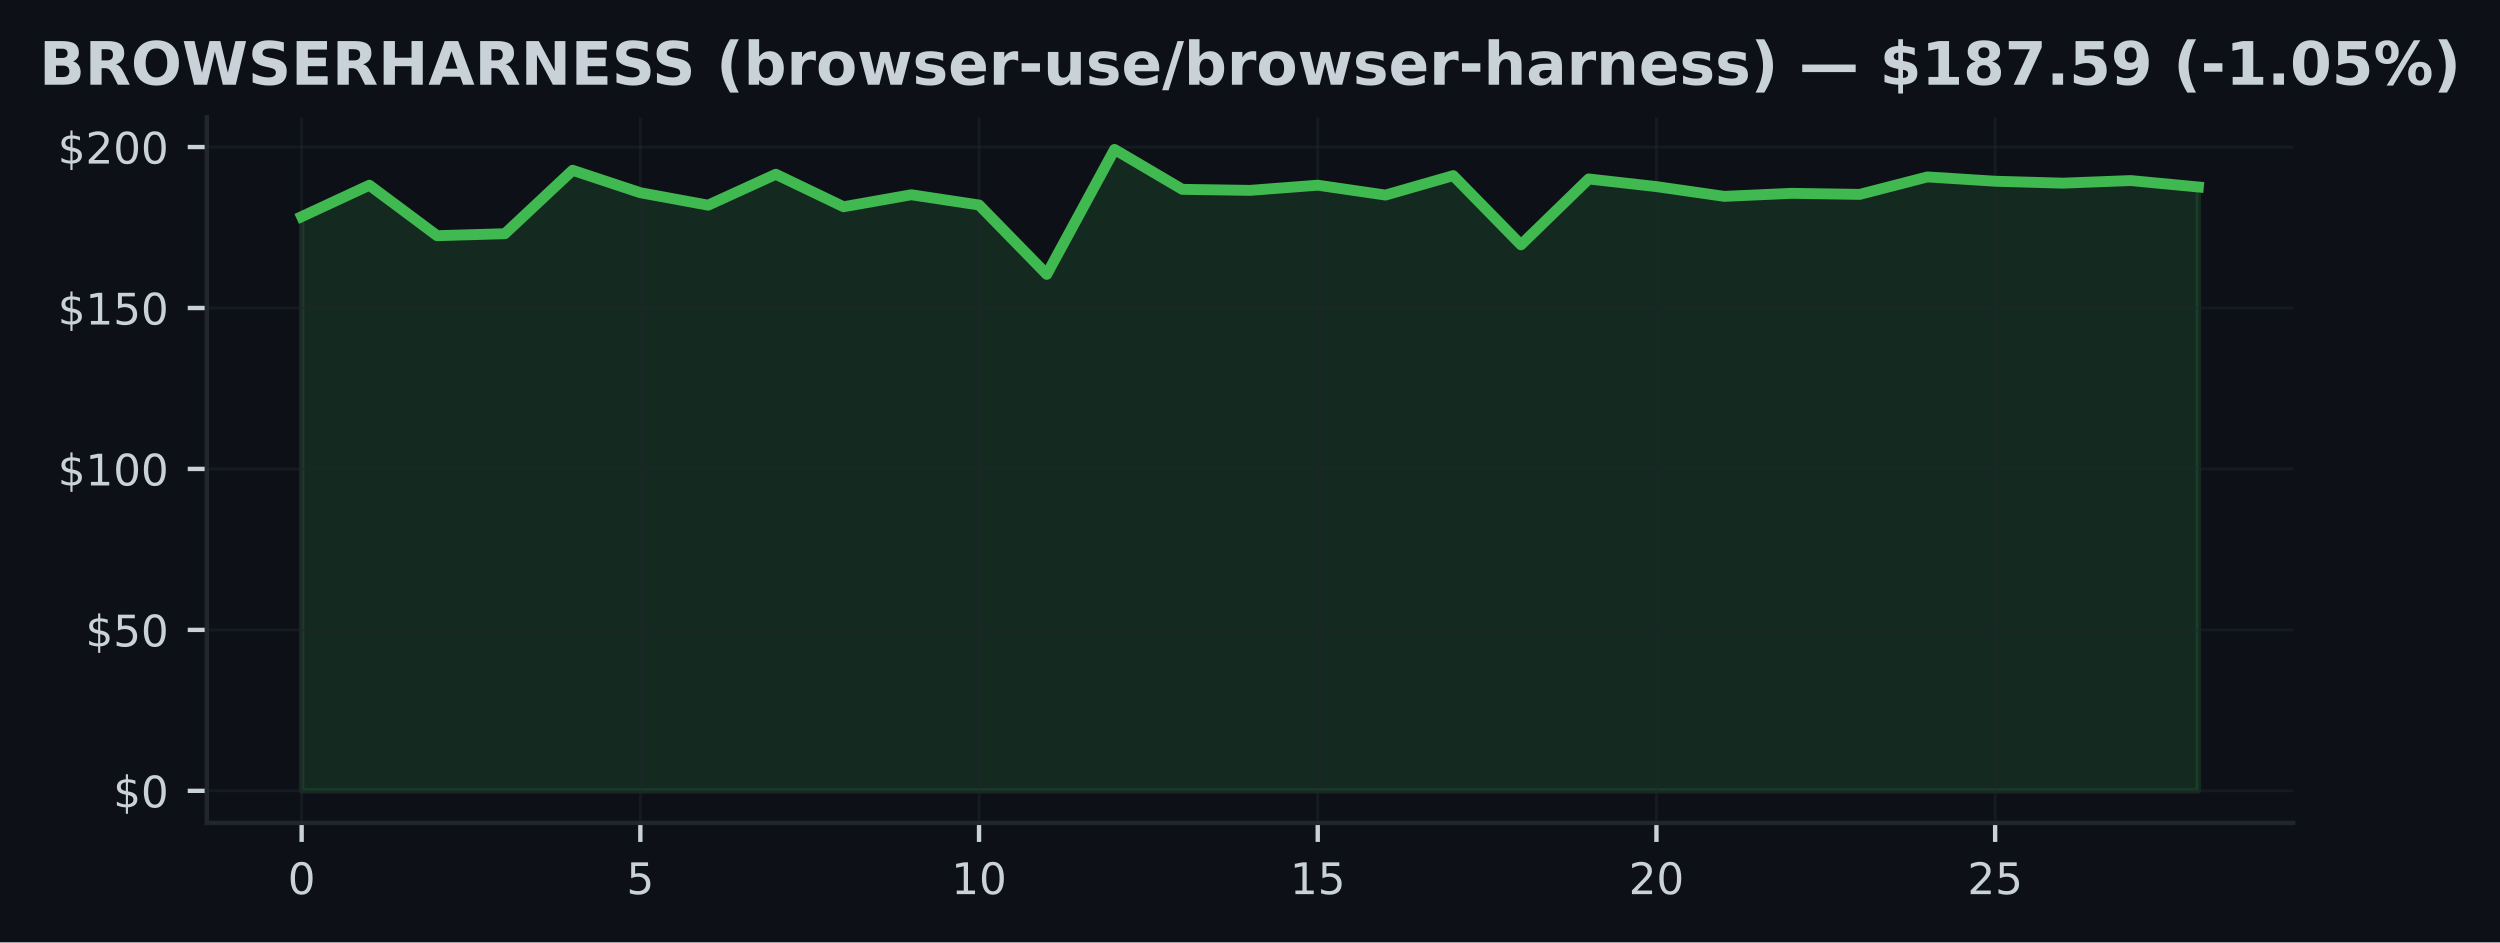
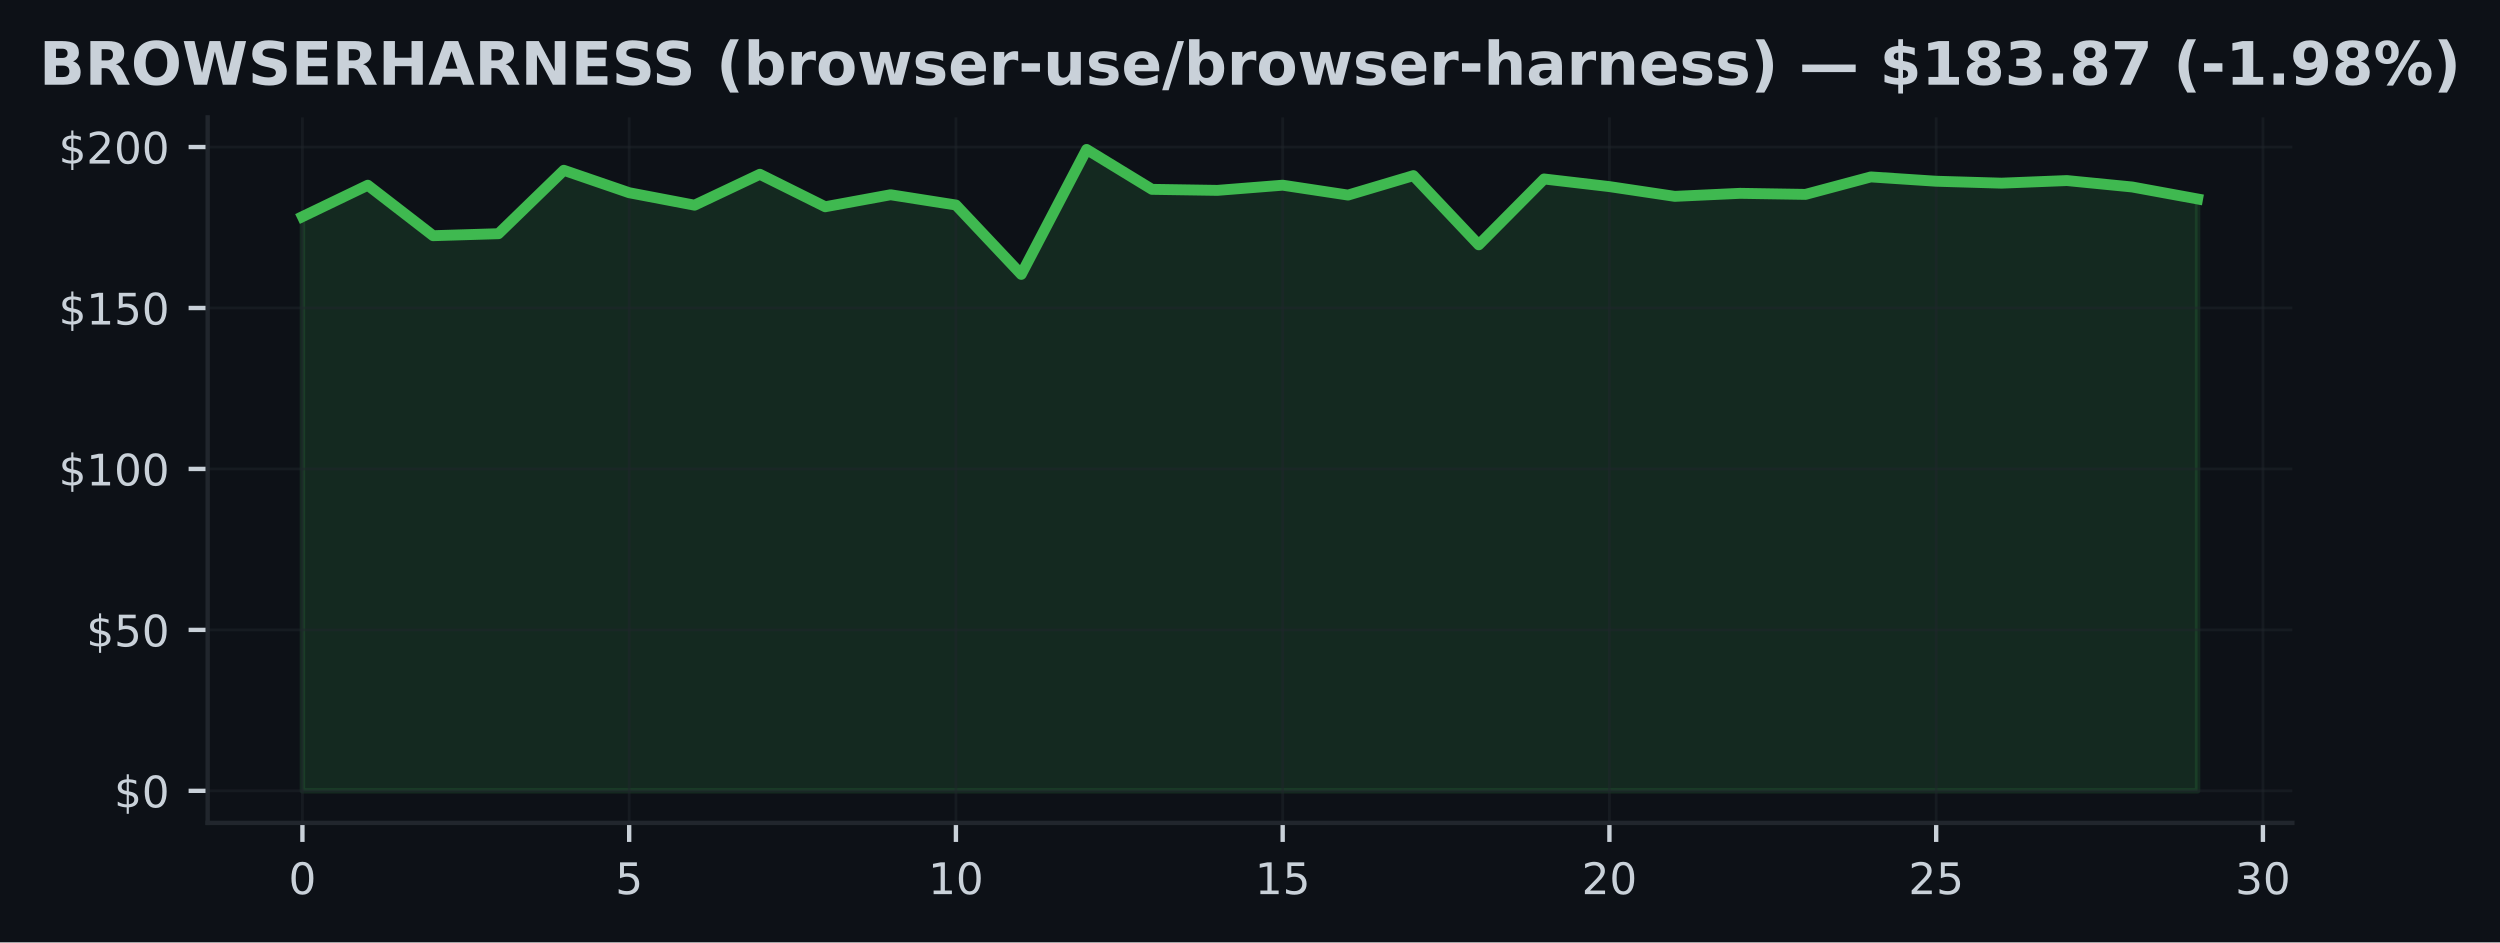
<svg xmlns="http://www.w3.org/2000/svg" xmlns:xlink="http://www.w3.org/1999/xlink" width="459.106pt" height="173.061pt" viewBox="0 0 459.106 173.061" version="1.1">
  <defs>
    <style type="text/css">*{stroke-linejoin: round; stroke-linecap: butt}</style>
  </defs>
  <g id="figure_1">
    <g id="patch_1">
      <path d="M 0 173.061  L 459.106 173.061  L 459.106 0  L 0 0  z " style="fill: #0d1117" />
    </g>
    <g id="axes_1">
      <g id="patch_2">
-         <path d="M 37.978 151.118  L 421.128 151.118  L 421.128 21.558  L 37.978 21.558  z " style="fill: #0d1117" />
+         <path d="M 38.137 151.118  L 420.969 151.118  L 420.969 21.558  L 38.137 21.558  z " style="fill: #0d1117" />
      </g>
      <g id="FillBetweenPolyCollection_1">
        <defs>
-           <path id="mfba23ec305" d="M 55.394 -27.832  L 55.394 -133.277  L 67.834 -139.046  L 80.274 -129.777  L 92.714 -130.144  L 105.154 -141.789  L 117.594 -137.669  L 130.033 -135.381  L 142.473 -141.056  L 154.913 -135.091  L 167.353 -137.296  L 179.793 -135.411  L 192.233 -122.678  L 204.673 -145.613  L 217.113 -138.289  L 229.553 -138.1  L 241.993 -139.052  L 254.433 -137.237  L 266.873 -140.808  L 279.313 -128.104  L 291.753 -140.193  L 304.193 -138.792  L 316.633 -137.001  L 329.072 -137.556  L 341.512 -137.361  L 353.952 -140.571  L 366.392 -139.779  L 378.832 -139.424  L 391.272 -139.903  L 403.712 -138.721  L 403.712 -27.832  L 403.712 -27.832  L 391.272 -27.832  L 378.832 -27.832  L 366.392 -27.832  L 353.952 -27.832  L 341.512 -27.832  L 329.072 -27.832  L 316.633 -27.832  L 304.193 -27.832  L 291.753 -27.832  L 279.313 -27.832  L 266.873 -27.832  L 254.433 -27.832  L 241.993 -27.832  L 229.553 -27.832  L 217.113 -27.832  L 204.673 -27.832  L 192.233 -27.832  L 179.793 -27.832  L 167.353 -27.832  L 154.913 -27.832  L 142.473 -27.832  L 130.033 -27.832  L 117.594 -27.832  L 105.154 -27.832  L 92.714 -27.832  L 80.274 -27.832  L 67.834 -27.832  L 55.394 -27.832  z " style="stroke: #3fb950; stroke-opacity: 0.15" />
+           <path id="m3f909a077b" d="M 55.538 -27.832  L 55.538 -133.277  L 67.539 -139.046  L 79.54 -129.777  L 91.541 -130.144  L 103.542 -141.789  L 115.543 -137.669  L 127.544 -135.381  L 139.545 -141.056  L 151.546 -135.091  L 163.547 -137.296  L 175.548 -135.411  L 187.549 -122.678  L 199.55 -145.613  L 211.551 -138.289  L 223.552 -138.1  L 235.553 -139.052  L 247.555 -137.237  L 259.556 -140.808  L 271.557 -128.104  L 283.558 -140.193  L 295.559 -138.792  L 307.56 -137.001  L 319.561 -137.556  L 331.562 -137.361  L 343.563 -140.571  L 355.564 -139.779  L 367.565 -139.424  L 379.566 -139.903  L 391.567 -138.721  L 403.568 -136.522  L 403.568 -27.832  L 403.568 -27.832  L 391.567 -27.832  L 379.566 -27.832  L 367.565 -27.832  L 355.564 -27.832  L 343.563 -27.832  L 331.562 -27.832  L 319.561 -27.832  L 307.56 -27.832  L 295.559 -27.832  L 283.558 -27.832  L 271.557 -27.832  L 259.556 -27.832  L 247.555 -27.832  L 235.553 -27.832  L 223.552 -27.832  L 211.551 -27.832  L 199.55 -27.832  L 187.549 -27.832  L 175.548 -27.832  L 163.547 -27.832  L 151.546 -27.832  L 139.545 -27.832  L 127.544 -27.832  L 115.543 -27.832  L 103.542 -27.832  L 91.541 -27.832  L 79.54 -27.832  L 67.539 -27.832  L 55.538 -27.832  z " style="stroke: #3fb950; stroke-opacity: 0.15" />
        </defs>
-         <g clip-path="url(#p522da0a9de)">
-           <use xlink:href="#mfba23ec305" x="0" y="173.061" style="fill: #3fb950; fill-opacity: 0.15; stroke: #3fb950; stroke-opacity: 0.15" />
+         <g clip-path="url(#pa20683fe01)">
+           <use xlink:href="#m3f909a077b" x="0" y="173.061" style="fill: #3fb950; fill-opacity: 0.15; stroke: #3fb950; stroke-opacity: 0.15" />
        </g>
      </g>
      <g id="matplotlib.axis_1">
        <g id="xtick_1">
          <g id="line2d_1">
-             <path d="M 55.394 151.118  L 55.394 21.558  " clip-path="url(#p522da0a9de)" style="fill: none; stroke: #21262d; stroke-opacity: 0.5; stroke-width: 0.5; stroke-linecap: square" />
+             <path d="M 55.538 151.118  L 55.538 21.558  " clip-path="url(#pa20683fe01)" style="fill: none; stroke: #21262d; stroke-opacity: 0.5; stroke-width: 0.5; stroke-linecap: square" />
          </g>
          <g id="line2d_2">
            <defs>
-               <path id="mbde882bc0b" d="M 0 0  L 0 3.5  " style="stroke: #c9d1d9; stroke-width: 0.8" />
+               <path id="m07f541c1a1" d="M 0 0  L 0 3.5  " style="stroke: #c9d1d9; stroke-width: 0.8" />
            </defs>
            <g>
-               <use xlink:href="#mbde882bc0b" x="55.394" y="151.118" style="fill: #c9d1d9; stroke: #c9d1d9; stroke-width: 0.8" />
+               <use xlink:href="#m07f541c1a1" x="55.538" y="151.118" style="fill: #c9d1d9; stroke: #c9d1d9; stroke-width: 0.8" />
            </g>
          </g>
          <g id="text_1">
-             <g style="fill: #c9d1d9" transform="translate(52.84888 164.197) scale(0.08 -0.08)">
+             <g style="fill: #c9d1d9" transform="translate(52.99302 164.197) scale(0.08 -0.08)">
              <defs>
                <path id="DejaVuSans-30" d="M 2034 4250  Q 1547 4250 1301 3770  Q 1056 3291 1056 2328  Q 1056 1369 1301 889  Q 1547 409 2034 409  Q 2525 409 2770 889  Q 3016 1369 3016 2328  Q 3016 3291 2770 3770  Q 2525 4250 2034 4250  z M 2034 4750  Q 2819 4750 3233 4129  Q 3647 3509 3647 2328  Q 3647 1150 3233 529  Q 2819 -91 2034 -91  Q 1250 -91 836 529  Q 422 1150 422 2328  Q 422 3509 836 4129  Q 1250 4750 2034 4750  z " transform="scale(0.015625)" />
              </defs>
              <use xlink:href="#DejaVuSans-30" />
            </g>
          </g>
        </g>
        <g id="xtick_2">
          <g id="line2d_3">
-             <path d="M 117.594 151.118  L 117.594 21.558  " clip-path="url(#p522da0a9de)" style="fill: none; stroke: #21262d; stroke-opacity: 0.5; stroke-width: 0.5; stroke-linecap: square" />
+             <path d="M 115.543 151.118  L 115.543 21.558  " clip-path="url(#pa20683fe01)" style="fill: none; stroke: #21262d; stroke-opacity: 0.5; stroke-width: 0.5; stroke-linecap: square" />
          </g>
          <g id="line2d_4">
            <g>
-               <use xlink:href="#mbde882bc0b" x="117.594" y="151.118" style="fill: #c9d1d9; stroke: #c9d1d9; stroke-width: 0.8" />
+               <use xlink:href="#m07f541c1a1" x="115.543" y="151.118" style="fill: #c9d1d9; stroke: #c9d1d9; stroke-width: 0.8" />
            </g>
          </g>
          <g id="text_2">
-             <g style="fill: #c9d1d9" transform="translate(115.0486 164.197) scale(0.08 -0.08)">
+             <g style="fill: #c9d1d9" transform="translate(112.9982 164.197) scale(0.08 -0.08)">
              <defs>
                <path id="DejaVuSans-35" d="M 691 4666  L 3169 4666  L 3169 4134  L 1269 4134  L 1269 2991  Q 1406 3038 1543 3061  Q 1681 3084 1819 3084  Q 2600 3084 3056 2656  Q 3513 2228 3513 1497  Q 3513 744 3044 326  Q 2575 -91 1722 -91  Q 1428 -91 1123 -41  Q 819 9 494 109  L 494 744  Q 775 591 1075 516  Q 1375 441 1709 441  Q 2250 441 2565 725  Q 2881 1009 2881 1497  Q 2881 1984 2565 2268  Q 2250 2553 1709 2553  Q 1456 2553 1204 2497  Q 953 2441 691 2322  L 691 4666  z " transform="scale(0.015625)" />
              </defs>
              <use xlink:href="#DejaVuSans-35" />
            </g>
          </g>
        </g>
        <g id="xtick_3">
          <g id="line2d_5">
-             <path d="M 179.793 151.118  L 179.793 21.558  " clip-path="url(#p522da0a9de)" style="fill: none; stroke: #21262d; stroke-opacity: 0.5; stroke-width: 0.5; stroke-linecap: square" />
+             <path d="M 175.548 151.118  L 175.548 21.558  " clip-path="url(#pa20683fe01)" style="fill: none; stroke: #21262d; stroke-opacity: 0.5; stroke-width: 0.5; stroke-linecap: square" />
          </g>
          <g id="line2d_6">
            <g>
-               <use xlink:href="#mbde882bc0b" x="179.793" y="151.118" style="fill: #c9d1d9; stroke: #c9d1d9; stroke-width: 0.8" />
+               <use xlink:href="#m07f541c1a1" x="175.548" y="151.118" style="fill: #c9d1d9; stroke: #c9d1d9; stroke-width: 0.8" />
            </g>
          </g>
          <g id="text_3">
-             <g style="fill: #c9d1d9" transform="translate(174.7032 164.197) scale(0.08 -0.08)">
+             <g style="fill: #c9d1d9" transform="translate(170.4583 164.197) scale(0.08 -0.08)">
              <defs>
                <path id="DejaVuSans-31" d="M 794 531  L 1825 531  L 1825 4091  L 703 3866  L 703 4441  L 1819 4666  L 2450 4666  L 2450 531  L 3481 531  L 3481 0  L 794 0  L 794 531  z " transform="scale(0.015625)" />
              </defs>
              <use xlink:href="#DejaVuSans-31" />
              <use xlink:href="#DejaVuSans-30" transform="translate(63.62305 0)" />
            </g>
          </g>
        </g>
        <g id="xtick_4">
          <g id="line2d_7">
-             <path d="M 241.993 151.118  L 241.993 21.558  " clip-path="url(#p522da0a9de)" style="fill: none; stroke: #21262d; stroke-opacity: 0.5; stroke-width: 0.5; stroke-linecap: square" />
+             <path d="M 235.553 151.118  L 235.553 21.558  " clip-path="url(#pa20683fe01)" style="fill: none; stroke: #21262d; stroke-opacity: 0.5; stroke-width: 0.5; stroke-linecap: square" />
          </g>
          <g id="line2d_8">
            <g>
-               <use xlink:href="#mbde882bc0b" x="241.993" y="151.118" style="fill: #c9d1d9; stroke: #c9d1d9; stroke-width: 0.8" />
+               <use xlink:href="#m07f541c1a1" x="235.553" y="151.118" style="fill: #c9d1d9; stroke: #c9d1d9; stroke-width: 0.8" />
            </g>
          </g>
          <g id="text_4">
-             <g style="fill: #c9d1d9" transform="translate(236.9029 164.197) scale(0.08 -0.08)">
+             <g style="fill: #c9d1d9" transform="translate(230.4635 164.197) scale(0.08 -0.08)">
              <use xlink:href="#DejaVuSans-31" />
              <use xlink:href="#DejaVuSans-35" transform="translate(63.62305 0)" />
            </g>
          </g>
        </g>
        <g id="xtick_5">
          <g id="line2d_9">
-             <path d="M 304.193 151.118  L 304.193 21.558  " clip-path="url(#p522da0a9de)" style="fill: none; stroke: #21262d; stroke-opacity: 0.5; stroke-width: 0.5; stroke-linecap: square" />
+             <path d="M 295.559 151.118  L 295.559 21.558  " clip-path="url(#pa20683fe01)" style="fill: none; stroke: #21262d; stroke-opacity: 0.5; stroke-width: 0.5; stroke-linecap: square" />
          </g>
          <g id="line2d_10">
            <g>
-               <use xlink:href="#mbde882bc0b" x="304.193" y="151.118" style="fill: #c9d1d9; stroke: #c9d1d9; stroke-width: 0.8" />
+               <use xlink:href="#m07f541c1a1" x="295.559" y="151.118" style="fill: #c9d1d9; stroke: #c9d1d9; stroke-width: 0.8" />
            </g>
          </g>
          <g id="text_5">
-             <g style="fill: #c9d1d9" transform="translate(299.1026 164.197) scale(0.08 -0.08)">
+             <g style="fill: #c9d1d9" transform="translate(290.4686 164.197) scale(0.08 -0.08)">
              <defs>
                <path id="DejaVuSans-32" d="M 1228 531  L 3431 531  L 3431 0  L 469 0  L 469 531  Q 828 903 1448 1529  Q 2069 2156 2228 2338  Q 2531 2678 2651 2914  Q 2772 3150 2772 3378  Q 2772 3750 2511 3984  Q 2250 4219 1831 4219  Q 1534 4219 1204 4116  Q 875 4013 500 3803  L 500 4441  Q 881 4594 1212 4672  Q 1544 4750 1819 4750  Q 2544 4750 2975 4387  Q 3406 4025 3406 3419  Q 3406 3131 3298 2873  Q 3191 2616 2906 2266  Q 2828 2175 2409 1742  Q 1991 1309 1228 531  z " transform="scale(0.015625)" />
              </defs>
              <use xlink:href="#DejaVuSans-32" />
              <use xlink:href="#DejaVuSans-30" transform="translate(63.62305 0)" />
            </g>
          </g>
        </g>
        <g id="xtick_6">
          <g id="line2d_11">
-             <path d="M 366.392 151.118  L 366.392 21.558  " clip-path="url(#p522da0a9de)" style="fill: none; stroke: #21262d; stroke-opacity: 0.5; stroke-width: 0.5; stroke-linecap: square" />
+             <path d="M 355.564 151.118  L 355.564 21.558  " clip-path="url(#pa20683fe01)" style="fill: none; stroke: #21262d; stroke-opacity: 0.5; stroke-width: 0.5; stroke-linecap: square" />
          </g>
          <g id="line2d_12">
            <g>
-               <use xlink:href="#mbde882bc0b" x="366.392" y="151.118" style="fill: #c9d1d9; stroke: #c9d1d9; stroke-width: 0.8" />
+               <use xlink:href="#m07f541c1a1" x="355.564" y="151.118" style="fill: #c9d1d9; stroke: #c9d1d9; stroke-width: 0.8" />
            </g>
          </g>
          <g id="text_6">
-             <g style="fill: #c9d1d9" transform="translate(361.3023 164.197) scale(0.08 -0.08)">
+             <g style="fill: #c9d1d9" transform="translate(350.4738 164.197) scale(0.08 -0.08)">
              <use xlink:href="#DejaVuSans-32" />
              <use xlink:href="#DejaVuSans-35" transform="translate(63.62305 0)" />
            </g>
          </g>
        </g>
+         <g id="xtick_7">
+           <g id="line2d_13">
+             <path d="M 415.569 151.118  L 415.569 21.558  " clip-path="url(#pa20683fe01)" style="fill: none; stroke: #21262d; stroke-opacity: 0.5; stroke-width: 0.5; stroke-linecap: square" />
+           </g>
+           <g id="line2d_14">
+             <g>
+               <use xlink:href="#m07f541c1a1" x="415.569" y="151.118" style="fill: #c9d1d9; stroke: #c9d1d9; stroke-width: 0.8" />
+             </g>
+           </g>
+           <g id="text_7">
+             <g style="fill: #c9d1d9" transform="translate(410.4789 164.197) scale(0.08 -0.08)">
+               <defs>
+                 <path id="DejaVuSans-33" d="M 2597 2516  Q 3050 2419 3304 2112  Q 3559 1806 3559 1356  Q 3559 666 3084 287  Q 2609 -91 1734 -91  Q 1441 -91 1130 -33  Q 819 25 488 141  L 488 750  Q 750 597 1062 519  Q 1375 441 1716 441  Q 2309 441 2620 675  Q 2931 909 2931 1356  Q 2931 1769 2642 2001  Q 2353 2234 1838 2234  L 1294 2234  L 1294 2753  L 1863 2753  Q 2328 2753 2575 2939  Q 2822 3125 2822 3475  Q 2822 3834 2567 4026  Q 2313 4219 1838 4219  Q 1578 4219 1281 4162  Q 984 4106 628 3988  L 628 4550  Q 988 4650 1302 4700  Q 1616 4750 1894 4750  Q 2613 4750 3031 4423  Q 3450 4097 3450 3541  Q 3450 3153 3228 2886  Q 3006 2619 2597 2516  z " transform="scale(0.015625)" />
+               </defs>
+               <use xlink:href="#DejaVuSans-33" />
+               <use xlink:href="#DejaVuSans-30" transform="translate(63.62305 0)" />
+             </g>
+           </g>
+         </g>
      </g>
      <g id="matplotlib.axis_2">
        <g id="ytick_1">
-           <g id="line2d_13">
-             <path d="M 37.978 145.229  L 421.128 145.229  " clip-path="url(#p522da0a9de)" style="fill: none; stroke: #21262d; stroke-opacity: 0.5; stroke-width: 0.5; stroke-linecap: square" />
-           </g>
-           <g id="line2d_14">
+           <g id="line2d_15">
+             <path d="M 38.137 145.229  L 420.969 145.229  " clip-path="url(#pa20683fe01)" style="fill: none; stroke: #21262d; stroke-opacity: 0.5; stroke-width: 0.5; stroke-linecap: square" />
+           </g>
+           <g id="line2d_16">
            <defs>
-               <path id="mcef9d74d6a" d="M 0 0  L -3.5 0  " style="stroke: #c9d1d9; stroke-width: 0.8" />
+               <path id="mff2f59b95f" d="M 0 0  L -3.5 0  " style="stroke: #c9d1d9; stroke-width: 0.8" />
            </defs>
            <g>
-               <use xlink:href="#mcef9d74d6a" x="37.978" y="145.229" style="fill: #c9d1d9; stroke: #c9d1d9; stroke-width: 0.8" />
-             </g>
-           </g>
-           <g id="text_7">
-             <g style="fill: #c9d1d9" transform="translate(20.79797 148.2686) scale(0.08 -0.08)">
+               <use xlink:href="#mff2f59b95f" x="38.137" y="145.229" style="fill: #c9d1d9; stroke: #c9d1d9; stroke-width: 0.8" />
+             </g>
+           </g>
+           <g id="text_8">
+             <g style="fill: #c9d1d9" transform="translate(20.95653 148.2686) scale(0.08 -0.08)">
              <defs>
                <path id="DejaVuSans-24" d="M 2163 -941  L 1850 -941  L 1847 0  Q 1519 6 1191 76  Q 863 147 531 288  L 531 850  Q 850 650 1176 548  Q 1503 447 1850 444  L 1850 1869  Q 1159 1981 845 2250  Q 531 2519 531 2988  Q 531 3497 872 3790  Q 1213 4084 1850 4128  L 1850 4863  L 2163 4863  L 2163 4138  Q 2453 4125 2725 4076  Q 2997 4028 3256 3944  L 3256 3397  Q 2997 3528 2723 3600  Q 2450 3672 2163 3684  L 2163 2350  Q 2872 2241 3206 1959  Q 3541 1678 3541 1191  Q 3541 663 3186 358  Q 2831 53 2163 6  L 2163 -941  z M 1850 2406  L 1850 3688  Q 1488 3647 1297 3481  Q 1106 3316 1106 3041  Q 1106 2772 1282 2622  Q 1459 2472 1850 2406  z M 2163 1806  L 2163 453  Q 2559 506 2761 678  Q 2963 850 2963 1131  Q 2963 1406 2770 1568  Q 2578 1731 2163 1806  z " transform="scale(0.015625)" />
              </defs>
              <use xlink:href="#DejaVuSans-24" />
              <use xlink:href="#DejaVuSans-30" transform="translate(63.62305 0)" />
            </g>
          </g>
        </g>
        <g id="ytick_2">
-           <g id="line2d_15">
-             <path d="M 37.978 115.673  L 421.128 115.673  " clip-path="url(#p522da0a9de)" style="fill: none; stroke: #21262d; stroke-opacity: 0.5; stroke-width: 0.5; stroke-linecap: square" />
-           </g>
-           <g id="line2d_16">
-             <g>
-               <use xlink:href="#mcef9d74d6a" x="37.978" y="115.673" style="fill: #c9d1d9; stroke: #c9d1d9; stroke-width: 0.8" />
-             </g>
-           </g>
-           <g id="text_8">
-             <g style="fill: #c9d1d9" transform="translate(15.70797 118.7123) scale(0.08 -0.08)">
+           <g id="line2d_17">
+             <path d="M 38.137 115.673  L 420.969 115.673  " clip-path="url(#pa20683fe01)" style="fill: none; stroke: #21262d; stroke-opacity: 0.5; stroke-width: 0.5; stroke-linecap: square" />
+           </g>
+           <g id="line2d_18">
+             <g>
+               <use xlink:href="#mff2f59b95f" x="38.137" y="115.673" style="fill: #c9d1d9; stroke: #c9d1d9; stroke-width: 0.8" />
+             </g>
+           </g>
+           <g id="text_9">
+             <g style="fill: #c9d1d9" transform="translate(15.86653 118.7123) scale(0.08 -0.08)">
              <use xlink:href="#DejaVuSans-24" />
              <use xlink:href="#DejaVuSans-35" transform="translate(63.62305 0)" />
              <use xlink:href="#DejaVuSans-30" transform="translate(127.2461 0)" />
            </g>
          </g>
        </g>
        <g id="ytick_3">
-           <g id="line2d_17">
-             <path d="M 37.978 86.117  L 421.128 86.117  " clip-path="url(#p522da0a9de)" style="fill: none; stroke: #21262d; stroke-opacity: 0.5; stroke-width: 0.5; stroke-linecap: square" />
-           </g>
-           <g id="line2d_18">
-             <g>
-               <use xlink:href="#mcef9d74d6a" x="37.978" y="86.117" style="fill: #c9d1d9; stroke: #c9d1d9; stroke-width: 0.8" />
-             </g>
-           </g>
-           <g id="text_9">
-             <g style="fill: #c9d1d9" transform="translate(10.61797 89.15598) scale(0.08 -0.08)">
+           <g id="line2d_19">
+             <path d="M 38.137 86.117  L 420.969 86.117  " clip-path="url(#pa20683fe01)" style="fill: none; stroke: #21262d; stroke-opacity: 0.5; stroke-width: 0.5; stroke-linecap: square" />
+           </g>
+           <g id="line2d_20">
+             <g>
+               <use xlink:href="#mff2f59b95f" x="38.137" y="86.117" style="fill: #c9d1d9; stroke: #c9d1d9; stroke-width: 0.8" />
+             </g>
+           </g>
+           <g id="text_10">
+             <g style="fill: #c9d1d9" transform="translate(10.77653 89.15598) scale(0.08 -0.08)">
              <use xlink:href="#DejaVuSans-24" />
              <use xlink:href="#DejaVuSans-31" transform="translate(63.62305 0)" />
              <use xlink:href="#DejaVuSans-30" transform="translate(127.2461 0)" />
              <use xlink:href="#DejaVuSans-30" transform="translate(190.8691 0)" />
            </g>
          </g>
        </g>
        <g id="ytick_4">
-           <g id="line2d_19">
-             <path d="M 37.978 56.56  L 421.128 56.56  " clip-path="url(#p522da0a9de)" style="fill: none; stroke: #21262d; stroke-opacity: 0.5; stroke-width: 0.5; stroke-linecap: square" />
-           </g>
-           <g id="line2d_20">
-             <g>
-               <use xlink:href="#mcef9d74d6a" x="37.978" y="56.56" style="fill: #c9d1d9; stroke: #c9d1d9; stroke-width: 0.8" />
-             </g>
-           </g>
-           <g id="text_10">
-             <g style="fill: #c9d1d9" transform="translate(10.61797 59.59969) scale(0.08 -0.08)">
+           <g id="line2d_21">
+             <path d="M 38.137 56.56  L 420.969 56.56  " clip-path="url(#pa20683fe01)" style="fill: none; stroke: #21262d; stroke-opacity: 0.5; stroke-width: 0.5; stroke-linecap: square" />
+           </g>
+           <g id="line2d_22">
+             <g>
+               <use xlink:href="#mff2f59b95f" x="38.137" y="56.56" style="fill: #c9d1d9; stroke: #c9d1d9; stroke-width: 0.8" />
+             </g>
+           </g>
+           <g id="text_11">
+             <g style="fill: #c9d1d9" transform="translate(10.77653 59.59969) scale(0.08 -0.08)">
              <use xlink:href="#DejaVuSans-24" />
              <use xlink:href="#DejaVuSans-31" transform="translate(63.62305 0)" />
              <use xlink:href="#DejaVuSans-35" transform="translate(127.2461 0)" />
              <use xlink:href="#DejaVuSans-30" transform="translate(190.8691 0)" />
            </g>
          </g>
        </g>
        <g id="ytick_5">
-           <g id="line2d_21">
-             <path d="M 37.978 27.004  L 421.128 27.004  " clip-path="url(#p522da0a9de)" style="fill: none; stroke: #21262d; stroke-opacity: 0.5; stroke-width: 0.5; stroke-linecap: square" />
-           </g>
-           <g id="line2d_22">
-             <g>
-               <use xlink:href="#mcef9d74d6a" x="37.978" y="27.004" style="fill: #c9d1d9; stroke: #c9d1d9; stroke-width: 0.8" />
-             </g>
-           </g>
-           <g id="text_11">
-             <g style="fill: #c9d1d9" transform="translate(10.61797 30.0434) scale(0.08 -0.08)">
+           <g id="line2d_23">
+             <path d="M 38.137 27.004  L 420.969 27.004  " clip-path="url(#pa20683fe01)" style="fill: none; stroke: #21262d; stroke-opacity: 0.5; stroke-width: 0.5; stroke-linecap: square" />
+           </g>
+           <g id="line2d_24">
+             <g>
+               <use xlink:href="#mff2f59b95f" x="38.137" y="27.004" style="fill: #c9d1d9; stroke: #c9d1d9; stroke-width: 0.8" />
+             </g>
+           </g>
+           <g id="text_12">
+             <g style="fill: #c9d1d9" transform="translate(10.77653 30.0434) scale(0.08 -0.08)">
              <use xlink:href="#DejaVuSans-24" />
              <use xlink:href="#DejaVuSans-32" transform="translate(63.62305 0)" />
              <use xlink:href="#DejaVuSans-30" transform="translate(127.2461 0)" />
              <use xlink:href="#DejaVuSans-30" transform="translate(190.8691 0)" />
            </g>
          </g>
        </g>
      </g>
-       <g id="line2d_23">
-         <path d="M 55.394 39.784  L 67.834 34.015  L 80.274 43.284  L 92.714 42.917  L 105.154 31.272  L 117.594 35.392  L 130.033 37.68  L 142.473 32.005  L 154.913 37.969  L 167.353 35.765  L 179.793 37.65  L 192.233 50.383  L 204.673 27.447  L 217.113 34.771  L 229.553 34.961  L 241.993 34.009  L 254.433 35.824  L 266.873 32.253  L 279.313 44.957  L 291.753 32.868  L 304.193 34.269  L 316.633 36.06  L 329.072 35.504  L 341.512 35.699  L 353.952 32.49  L 366.392 33.282  L 378.832 33.636  L 391.272 33.158  L 403.712 34.34  " clip-path="url(#p522da0a9de)" style="fill: none; stroke: #3fb950; stroke-width: 2; stroke-linecap: square" />
+       <g id="line2d_25">
+         <path d="M 55.538 39.784  L 67.539 34.015  L 79.54 43.284  L 91.541 42.917  L 103.542 31.272  L 115.543 35.392  L 127.544 37.68  L 139.545 32.005  L 151.546 37.969  L 163.547 35.765  L 175.548 37.65  L 187.549 50.383  L 199.55 27.447  L 211.551 34.771  L 223.552 34.961  L 235.553 34.009  L 247.555 35.824  L 259.556 32.253  L 271.557 44.957  L 283.558 32.868  L 295.559 34.269  L 307.56 36.06  L 319.561 35.504  L 331.562 35.699  L 343.563 32.49  L 355.564 33.282  L 367.565 33.636  L 379.566 33.158  L 391.567 34.34  L 403.568 36.539  " clip-path="url(#pa20683fe01)" style="fill: none; stroke: #3fb950; stroke-width: 2; stroke-linecap: square" />
      </g>
      <g id="patch_3">
-         <path d="M 37.978 151.118  L 37.978 21.558  " style="fill: none; stroke: #21262d; stroke-width: 0.8; stroke-linejoin: miter; stroke-linecap: square" />
+         <path d="M 38.137 151.118  L 38.137 21.558  " style="fill: none; stroke: #21262d; stroke-width: 0.8; stroke-linejoin: miter; stroke-linecap: square" />
      </g>
      <g id="patch_4">
-         <path d="M 37.978 151.118  L 421.128 151.118  " style="fill: none; stroke: #21262d; stroke-width: 0.8; stroke-linejoin: miter; stroke-linecap: square" />
-       </g>
-       <g id="text_12">
+         <path d="M 38.137 151.118  L 420.969 151.118  " style="fill: none; stroke: #21262d; stroke-width: 0.8; stroke-linejoin: miter; stroke-linecap: square" />
+       </g>
+       <g id="text_13">
        <g style="fill: #c9d1d9" transform="translate(7.2 15.55828) scale(0.11 -0.11)">
          <defs>
            <path id="DejaVuSans-Bold-42" d="M 2456 2859  Q 2741 2859 2887 2984  Q 3034 3109 3034 3353  Q 3034 3594 2887 3720  Q 2741 3847 2456 3847  L 1791 3847  L 1791 2859  L 2456 2859  z M 2497 819  Q 2859 819 3042 972  Q 3225 1125 3225 1434  Q 3225 1738 3044 1889  Q 2863 2041 2497 2041  L 1791 2041  L 1791 819  L 2497 819  z M 3616 2497  Q 4003 2384 4215 2081  Q 4428 1778 4428 1338  Q 4428 663 3972 331  Q 3516 0 2584 0  L 588 0  L 588 4666  L 2394 4666  Q 3366 4666 3802 4372  Q 4238 4078 4238 3431  Q 4238 3091 4078 2852  Q 3919 2613 3616 2497  z " transform="scale(0.015625)" />
            <path id="DejaVuSans-Bold-52" d="M 2297 2597  Q 2675 2597 2839 2737  Q 3003 2878 3003 3200  Q 3003 3519 2839 3656  Q 2675 3794 2297 3794  L 1791 3794  L 1791 2597  L 2297 2597  z M 1791 1766  L 1791 0  L 588 0  L 588 4666  L 2425 4666  Q 3347 4666 3776 4356  Q 4206 4047 4206 3378  Q 4206 2916 3982 2619  Q 3759 2322 3309 2181  Q 3556 2125 3751 1926  Q 3947 1728 4147 1325  L 4800 0  L 3519 0  L 2950 1159  Q 2778 1509 2601 1637  Q 2425 1766 2131 1766  L 1791 1766  z " transform="scale(0.015625)" />
            <path id="DejaVuSans-Bold-4f" d="M 2719 3878  Q 2169 3878 1866 3472  Q 1563 3066 1563 2328  Q 1563 1594 1866 1187  Q 2169 781 2719 781  Q 3272 781 3575 1187  Q 3878 1594 3878 2328  Q 3878 3066 3575 3472  Q 3272 3878 2719 3878  z M 2719 4750  Q 3844 4750 4481 4106  Q 5119 3463 5119 2328  Q 5119 1197 4481 553  Q 3844 -91 2719 -91  Q 1597 -91 958 553  Q 319 1197 319 2328  Q 319 3463 958 4106  Q 1597 4750 2719 4750  z " transform="scale(0.015625)" />
            <path id="DejaVuSans-Bold-57" d="M 191 4666  L 1344 4666  L 2150 1275  L 2950 4666  L 4109 4666  L 4909 1275  L 5716 4666  L 6859 4666  L 5759 0  L 4372 0  L 3525 3547  L 2688 0  L 1300 0  L 191 4666  z " transform="scale(0.015625)" />
            <path id="DejaVuSans-Bold-53" d="M 3834 4519  L 3834 3531  Q 3450 3703 3084 3790  Q 2719 3878 2394 3878  Q 1963 3878 1756 3759  Q 1550 3641 1550 3391  Q 1550 3203 1689 3098  Q 1828 2994 2194 2919  L 2706 2816  Q 3484 2659 3812 2340  Q 4141 2022 4141 1434  Q 4141 663 3683 286  Q 3225 -91 2284 -91  Q 1841 -91 1394 -6  Q 947 78 500 244  L 500 1259  Q 947 1022 1364 901  Q 1781 781 2169 781  Q 2563 781 2772 912  Q 2981 1044 2981 1288  Q 2981 1506 2839 1625  Q 2697 1744 2272 1838  L 1806 1941  Q 1106 2091 782 2419  Q 459 2747 459 3303  Q 459 4000 909 4375  Q 1359 4750 2203 4750  Q 2588 4750 2994 4692  Q 3400 4634 3834 4519  z " transform="scale(0.015625)" />
            <path id="DejaVuSans-Bold-45" d="M 588 4666  L 3834 4666  L 3834 3756  L 1791 3756  L 1791 2888  L 3713 2888  L 3713 1978  L 1791 1978  L 1791 909  L 3903 909  L 3903 0  L 588 0  L 588 4666  z " transform="scale(0.015625)" />
            <path id="DejaVuSans-Bold-48" d="M 588 4666  L 1791 4666  L 1791 2888  L 3566 2888  L 3566 4666  L 4769 4666  L 4769 0  L 3566 0  L 3566 1978  L 1791 1978  L 1791 0  L 588 0  L 588 4666  z " transform="scale(0.015625)" />
            <path id="DejaVuSans-Bold-41" d="M 3419 850  L 1538 850  L 1241 0  L 31 0  L 1759 4666  L 3194 4666  L 4922 0  L 3713 0  L 3419 850  z M 1838 1716  L 3116 1716  L 2478 3572  L 1838 1716  z " transform="scale(0.015625)" />
            <path id="DejaVuSans-Bold-4e" d="M 588 4666  L 1931 4666  L 3628 1466  L 3628 4666  L 4769 4666  L 4769 0  L 3425 0  L 1728 3200  L 1728 0  L 588 0  L 588 4666  z " transform="scale(0.015625)" />
            <path id="DejaVuSans-Bold-20" transform="scale(0.015625)" />
            <path id="DejaVuSans-Bold-28" d="M 2413 -844  L 1484 -844  Q 1006 -72 778 623  Q 550 1319 550 2003  Q 550 2688 779 3389  Q 1009 4091 1484 4856  L 2413 4856  Q 2013 4116 1813 3408  Q 1613 2700 1613 2009  Q 1613 1319 1811 609  Q 2009 -100 2413 -844  z " transform="scale(0.015625)" />
            <path id="DejaVuSans-Bold-62" d="M 2400 722  Q 2759 722 2948 984  Q 3138 1247 3138 1747  Q 3138 2247 2948 2509  Q 2759 2772 2400 2772  Q 2041 2772 1848 2508  Q 1656 2244 1656 1747  Q 1656 1250 1848 986  Q 2041 722 2400 722  z M 1656 2988  Q 1888 3294 2169 3439  Q 2450 3584 2816 3584  Q 3463 3584 3878 3070  Q 4294 2556 4294 1747  Q 4294 938 3878 423  Q 3463 -91 2816 -91  Q 2450 -91 2169 54  Q 1888 200 1656 506  L 1656 0  L 538 0  L 538 4863  L 1656 4863  L 1656 2988  z " transform="scale(0.015625)" />
            <path id="DejaVuSans-Bold-72" d="M 3138 2547  Q 2991 2616 2845 2648  Q 2700 2681 2553 2681  Q 2122 2681 1889 2404  Q 1656 2128 1656 1613  L 1656 0  L 538 0  L 538 3500  L 1656 3500  L 1656 2925  Q 1872 3269 2151 3426  Q 2431 3584 2822 3584  Q 2878 3584 2943 3579  Q 3009 3575 3134 3559  L 3138 2547  z " transform="scale(0.015625)" />
            <path id="DejaVuSans-Bold-6f" d="M 2203 2784  Q 1831 2784 1636 2517  Q 1441 2250 1441 1747  Q 1441 1244 1636 976  Q 1831 709 2203 709  Q 2569 709 2762 976  Q 2956 1244 2956 1747  Q 2956 2250 2762 2517  Q 2569 2784 2203 2784  z M 2203 3584  Q 3106 3584 3614 3096  Q 4122 2609 4122 1747  Q 4122 884 3614 396  Q 3106 -91 2203 -91  Q 1297 -91 786 396  Q 275 884 275 1747  Q 275 2609 786 3096  Q 1297 3584 2203 3584  z " transform="scale(0.015625)" />
            <path id="DejaVuSans-Bold-77" d="M 225 3500  L 1313 3500  L 1900 1088  L 2491 3500  L 3425 3500  L 4013 1113  L 4603 3500  L 5691 3500  L 4769 0  L 3547 0  L 2956 2406  L 2369 0  L 1147 0  L 225 3500  z " transform="scale(0.015625)" />
            <path id="DejaVuSans-Bold-73" d="M 3272 3391  L 3272 2541  Q 2913 2691 2578 2766  Q 2244 2841 1947 2841  Q 1628 2841 1473 2761  Q 1319 2681 1319 2516  Q 1319 2381 1436 2309  Q 1553 2238 1856 2203  L 2053 2175  Q 2913 2066 3209 1816  Q 3506 1566 3506 1031  Q 3506 472 3093 190  Q 2681 -91 1863 -91  Q 1516 -91 1145 -36  Q 775 19 384 128  L 384 978  Q 719 816 1070 734  Q 1422 653 1784 653  Q 2113 653 2278 743  Q 2444 834 2444 1013  Q 2444 1163 2330 1236  Q 2216 1309 1875 1350  L 1678 1375  Q 931 1469 631 1722  Q 331 1975 331 2491  Q 331 3047 712 3315  Q 1094 3584 1881 3584  Q 2191 3584 2531 3537  Q 2872 3491 3272 3391  z " transform="scale(0.015625)" />
            <path id="DejaVuSans-Bold-65" d="M 4031 1759  L 4031 1441  L 1416 1441  Q 1456 1047 1700 850  Q 1944 653 2381 653  Q 2734 653 3104 758  Q 3475 863 3866 1075  L 3866 213  Q 3469 63 3072 -14  Q 2675 -91 2278 -91  Q 1328 -91 801 392  Q 275 875 275 1747  Q 275 2603 792 3093  Q 1309 3584 2216 3584  Q 3041 3584 3536 3087  Q 4031 2591 4031 1759  z M 2881 2131  Q 2881 2450 2695 2645  Q 2509 2841 2209 2841  Q 1884 2841 1681 2658  Q 1478 2475 1428 2131  L 2881 2131  z " transform="scale(0.015625)" />
            <path id="DejaVuSans-Bold-2d" d="M 347 2297  L 2309 2297  L 2309 1388  L 347 1388  L 347 2297  z " transform="scale(0.015625)" />
            <path id="DejaVuSans-Bold-75" d="M 500 1363  L 500 3500  L 1625 3500  L 1625 3150  Q 1625 2866 1622 2436  Q 1619 2006 1619 1863  Q 1619 1441 1641 1255  Q 1663 1069 1716 984  Q 1784 875 1895 815  Q 2006 756 2150 756  Q 2500 756 2700 1025  Q 2900 1294 2900 1772  L 2900 3500  L 4019 3500  L 4019 0  L 2900 0  L 2900 506  Q 2647 200 2364 54  Q 2081 -91 1741 -91  Q 1134 -91 817 281  Q 500 653 500 1363  z " transform="scale(0.015625)" />
            <path id="DejaVuSans-Bold-2f" d="M 1644 4666  L 2338 4666  L 691 -594  L 0 -594  L 1644 4666  z " transform="scale(0.015625)" />
            <path id="DejaVuSans-Bold-68" d="M 4056 2131  L 4056 0  L 2931 0  L 2931 347  L 2931 1625  Q 2931 2084 2911 2256  Q 2891 2428 2841 2509  Q 2775 2619 2662 2680  Q 2550 2741 2406 2741  Q 2056 2741 1856 2470  Q 1656 2200 1656 1722  L 1656 0  L 538 0  L 538 4863  L 1656 4863  L 1656 2988  Q 1909 3294 2193 3439  Q 2478 3584 2822 3584  Q 3428 3584 3742 3212  Q 4056 2841 4056 2131  z " transform="scale(0.015625)" />
            <path id="DejaVuSans-Bold-61" d="M 2106 1575  Q 1756 1575 1579 1456  Q 1403 1338 1403 1106  Q 1403 894 1545 773  Q 1688 653 1941 653  Q 2256 653 2472 879  Q 2688 1106 2688 1447  L 2688 1575  L 2106 1575  z M 3816 1997  L 3816 0  L 2688 0  L 2688 519  Q 2463 200 2181 54  Q 1900 -91 1497 -91  Q 953 -91 614 226  Q 275 544 275 1050  Q 275 1666 698 1953  Q 1122 2241 2028 2241  L 2688 2241  L 2688 2328  Q 2688 2594 2478 2717  Q 2269 2841 1825 2841  Q 1466 2841 1156 2769  Q 847 2697 581 2553  L 581 3406  Q 941 3494 1303 3539  Q 1666 3584 2028 3584  Q 2975 3584 3395 3211  Q 3816 2838 3816 1997  z " transform="scale(0.015625)" />
            <path id="DejaVuSans-Bold-6e" d="M 4056 2131  L 4056 0  L 2931 0  L 2931 347  L 2931 1631  Q 2931 2084 2911 2256  Q 2891 2428 2841 2509  Q 2775 2619 2662 2680  Q 2550 2741 2406 2741  Q 2056 2741 1856 2470  Q 1656 2200 1656 1722  L 1656 0  L 538 0  L 538 3500  L 1656 3500  L 1656 2988  Q 1909 3294 2193 3439  Q 2478 3584 2822 3584  Q 3428 3584 3742 3212  Q 4056 2841 4056 2131  z " transform="scale(0.015625)" />
            <path id="DejaVuSans-Bold-29" d="M 513 -844  Q 913 -100 1113 609  Q 1313 1319 1313 2009  Q 1313 2700 1113 3408  Q 913 4116 513 4856  L 1441 4856  Q 1916 4091 2145 3389  Q 2375 2688 2375 2003  Q 2375 1319 2147 623  Q 1919 -72 1441 -844  L 513 -844  z " transform="scale(0.015625)" />
            <path id="DejaVuSans-Bold-2014" d="M 344 2156  L 6056 2156  L 6056 1350  L 344 1350  L 344 2156  z " transform="scale(0.015625)" />
            <path id="DejaVuSans-Bold-24" d="M 2484 -941  L 1978 -941  L 1975 0  Q 1584 16 1218 87  Q 853 159 506 288  L 506 1106  Q 866 922 1233 823  Q 1600 725 1978 713  L 1978 1684  L 1875 1703  Q 1128 1834 814 2115  Q 500 2397 500 2925  Q 500 3484 883 3798  Q 1266 4113 1975 4141  L 1978 4863  L 2484 4863  L 2484 4153  Q 2797 4128 3109 4075  Q 3422 4022 3738 3938  L 3738 3144  Q 3425 3275 3112 3348  Q 2800 3422 2484 3438  L 2484 2541  L 2584 2522  Q 3378 2397 3698 2105  Q 4019 1813 4019 1241  Q 4019 666 3637 358  Q 3256 50 2484 6  L 2484 -941  z M 1978 2613  L 1978 3428  Q 1756 3416 1623 3308  Q 1491 3200 1491 3034  Q 1491 2850 1612 2745  Q 1734 2641 1978 2613  z M 2484 1594  L 2484 725  Q 2756 728 2892 831  Q 3028 934 3028 1141  Q 3028 1353 2903 1458  Q 2778 1563 2484 1594  z " transform="scale(0.015625)" />
            <path id="DejaVuSans-Bold-31" d="M 750 831  L 1813 831  L 1813 3847  L 722 3622  L 722 4441  L 1806 4666  L 2950 4666  L 2950 831  L 4013 831  L 4013 0  L 750 0  L 750 831  z " transform="scale(0.015625)" />
            <path id="DejaVuSans-Bold-38" d="M 2228 2088  Q 1891 2088 1709 1903  Q 1528 1719 1528 1375  Q 1528 1031 1709 848  Q 1891 666 2228 666  Q 2563 666 2741 848  Q 2919 1031 2919 1375  Q 2919 1722 2741 1905  Q 2563 2088 2228 2088  z M 1350 2484  Q 925 2613 709 2878  Q 494 3144 494 3541  Q 494 4131 934 4440  Q 1375 4750 2228 4750  Q 3075 4750 3515 4442  Q 3956 4134 3956 3541  Q 3956 3144 3739 2878  Q 3522 2613 3097 2484  Q 3572 2353 3814 2058  Q 4056 1763 4056 1313  Q 4056 619 3595 264  Q 3134 -91 2228 -91  Q 1319 -91 855 264  Q 391 619 391 1313  Q 391 1763 633 2058  Q 875 2353 1350 2484  z M 1631 3419  Q 1631 3141 1786 2991  Q 1941 2841 2228 2841  Q 2509 2841 2662 2991  Q 2816 3141 2816 3419  Q 2816 3697 2662 3845  Q 2509 3994 2228 3994  Q 1941 3994 1786 3844  Q 1631 3694 1631 3419  z " transform="scale(0.015625)" />
+             <path id="DejaVuSans-Bold-33" d="M 2981 2516  Q 3453 2394 3698 2092  Q 3944 1791 3944 1325  Q 3944 631 3412 270  Q 2881 -91 1863 -91  Q 1503 -91 1142 -33  Q 781 25 428 141  L 428 1069  Q 766 900 1098 814  Q 1431 728 1753 728  Q 2231 728 2486 893  Q 2741 1059 2741 1369  Q 2741 1688 2480 1852  Q 2219 2016 1709 2016  L 1228 2016  L 1228 2791  L 1734 2791  Q 2188 2791 2409 2933  Q 2631 3075 2631 3366  Q 2631 3634 2415 3781  Q 2200 3928 1806 3928  Q 1516 3928 1219 3862  Q 922 3797 628 3669  L 628 4550  Q 984 4650 1334 4700  Q 1684 4750 2022 4750  Q 2931 4750 3382 4451  Q 3834 4153 3834 3553  Q 3834 3144 3618 2883  Q 3403 2622 2981 2516  z " transform="scale(0.015625)" />
+             <path id="DejaVuSans-Bold-2e" d="M 653 1209  L 1778 1209  L 1778 0  L 653 0  L 653 1209  z " transform="scale(0.015625)" />
            <path id="DejaVuSans-Bold-37" d="M 428 4666  L 3944 4666  L 3944 3988  L 2125 0  L 953 0  L 2675 3781  L 428 3781  L 428 4666  z " transform="scale(0.015625)" />
-             <path id="DejaVuSans-Bold-2e" d="M 653 1209  L 1778 1209  L 1778 0  L 653 0  L 653 1209  z " transform="scale(0.015625)" />
-             <path id="DejaVuSans-Bold-35" d="M 678 4666  L 3669 4666  L 3669 3781  L 1638 3781  L 1638 3059  Q 1775 3097 1914 3117  Q 2053 3138 2203 3138  Q 3056 3138 3531 2711  Q 4006 2284 4006 1522  Q 4006 766 3489 337  Q 2972 -91 2053 -91  Q 1656 -91 1267 -14  Q 878 63 494 219  L 494 1166  Q 875 947 1217 837  Q 1559 728 1863 728  Q 2300 728 2551 942  Q 2803 1156 2803 1522  Q 2803 1891 2551 2103  Q 2300 2316 1863 2316  Q 1603 2316 1309 2248  Q 1016 2181 678 2041  L 678 4666  z " transform="scale(0.015625)" />
            <path id="DejaVuSans-Bold-39" d="M 641 103  L 641 966  Q 928 831 1190 764  Q 1453 697 1709 697  Q 2247 697 2547 995  Q 2847 1294 2900 1881  Q 2688 1725 2447 1647  Q 2206 1569 1925 1569  Q 1209 1569 770 1986  Q 331 2403 331 3084  Q 331 3838 820 4291  Q 1309 4744 2131 4744  Q 3044 4744 3544 4128  Q 4044 3513 4044 2388  Q 4044 1231 3459 570  Q 2875 -91 1856 -91  Q 1528 -91 1228 -42  Q 928 6 641 103  z M 2125 2350  Q 2441 2350 2600 2554  Q 2759 2759 2759 3169  Q 2759 3575 2600 3781  Q 2441 3988 2125 3988  Q 1809 3988 1650 3781  Q 1491 3575 1491 3169  Q 1491 2759 1650 2554  Q 1809 2350 2125 2350  z " transform="scale(0.015625)" />
-             <path id="DejaVuSans-Bold-30" d="M 2944 2338  Q 2944 3213 2780 3570  Q 2616 3928 2228 3928  Q 1841 3928 1675 3570  Q 1509 3213 1509 2338  Q 1509 1453 1675 1090  Q 1841 728 2228 728  Q 2613 728 2778 1090  Q 2944 1453 2944 2338  z M 4147 2328  Q 4147 1169 3647 539  Q 3147 -91 2228 -91  Q 1306 -91 806 539  Q 306 1169 306 2328  Q 306 3491 806 4120  Q 1306 4750 2228 4750  Q 3147 4750 3647 4120  Q 4147 3491 4147 2328  z " transform="scale(0.015625)" />
            <path id="DejaVuSans-Bold-25" d="M 4959 1925  Q 4738 1925 4616 1733  Q 4494 1541 4494 1184  Q 4494 825 4614 633  Q 4734 441 4959 441  Q 5184 441 5303 633  Q 5422 825 5422 1184  Q 5422 1541 5301 1733  Q 5181 1925 4959 1925  z M 4959 2450  Q 5541 2450 5875 2112  Q 6209 1775 6209 1184  Q 6209 594 5875 251  Q 5541 -91 4959 -91  Q 4378 -91 4042 251  Q 3706 594 3706 1184  Q 3706 1772 4042 2111  Q 4378 2450 4959 2450  z M 2094 -91  L 1403 -91  L 4319 4750  L 5013 4750  L 2094 -91  z M 1453 4750  Q 2034 4750 2367 4411  Q 2700 4072 2700 3481  Q 2700 2891 2367 2550  Q 2034 2209 1453 2209  Q 872 2209 539 2550  Q 206 2891 206 3481  Q 206 4072 539 4411  Q 872 4750 1453 4750  z M 1453 4225  Q 1228 4225 1106 4031  Q 984 3838 984 3481  Q 984 3122 1106 2926  Q 1228 2731 1453 2731  Q 1678 2731 1798 2926  Q 1919 3122 1919 3481  Q 1919 3838 1797 4031  Q 1675 4225 1453 4225  z " transform="scale(0.015625)" />
          </defs>
          <use xlink:href="#DejaVuSans-Bold-42" />
          <use xlink:href="#DejaVuSans-Bold-52" transform="translate(76.2207 0)" />
          <use xlink:href="#DejaVuSans-Bold-4f" transform="translate(153.2227 0)" />
          <use xlink:href="#DejaVuSans-Bold-57" transform="translate(238.2324 0)" />
          <use xlink:href="#DejaVuSans-Bold-53" transform="translate(348.5352 0)" />
          <use xlink:href="#DejaVuSans-Bold-45" transform="translate(420.5566 0)" />
          <use xlink:href="#DejaVuSans-Bold-52" transform="translate(488.8672 0)" />
          <use xlink:href="#DejaVuSans-Bold-48" transform="translate(565.8691 0)" />
          <use xlink:href="#DejaVuSans-Bold-41" transform="translate(649.5605 0)" />
          <use xlink:href="#DejaVuSans-Bold-52" transform="translate(726.9531 0)" />
          <use xlink:href="#DejaVuSans-Bold-4e" transform="translate(803.9551 0)" />
          <use xlink:href="#DejaVuSans-Bold-45" transform="translate(887.6465 0)" />
          <use xlink:href="#DejaVuSans-Bold-53" transform="translate(955.957 0)" />
          <use xlink:href="#DejaVuSans-Bold-53" transform="translate(1023.479 0)" />
          <use xlink:href="#DejaVuSans-Bold-20" transform="translate(1095.5 0)" />
          <use xlink:href="#DejaVuSans-Bold-28" transform="translate(1130.314 0)" />
          <use xlink:href="#DejaVuSans-Bold-62" transform="translate(1176.018 0)" />
          <use xlink:href="#DejaVuSans-Bold-72" transform="translate(1247.6 0)" />
          <use xlink:href="#DejaVuSans-Bold-6f" transform="translate(1296.916 0)" />
          <use xlink:href="#DejaVuSans-Bold-77" transform="translate(1365.617 0)" />
          <use xlink:href="#DejaVuSans-Bold-73" transform="translate(1458 0)" />
          <use xlink:href="#DejaVuSans-Bold-65" transform="translate(1517.521 0)" />
          <use xlink:href="#DejaVuSans-Bold-72" transform="translate(1585.344 0)" />
          <use xlink:href="#DejaVuSans-Bold-2d" transform="translate(1634.66 0)" />
          <use xlink:href="#DejaVuSans-Bold-75" transform="translate(1676.164 0)" />
          <use xlink:href="#DejaVuSans-Bold-73" transform="translate(1747.355 0)" />
          <use xlink:href="#DejaVuSans-Bold-65" transform="translate(1806.877 0)" />
          <use xlink:href="#DejaVuSans-Bold-2f" transform="translate(1874.699 0)" />
          <use xlink:href="#DejaVuSans-Bold-62" transform="translate(1911.223 0)" />
          <use xlink:href="#DejaVuSans-Bold-72" transform="translate(1982.805 0)" />
          <use xlink:href="#DejaVuSans-Bold-6f" transform="translate(2032.121 0)" />
          <use xlink:href="#DejaVuSans-Bold-77" transform="translate(2100.822 0)" />
          <use xlink:href="#DejaVuSans-Bold-73" transform="translate(2193.205 0)" />
          <use xlink:href="#DejaVuSans-Bold-65" transform="translate(2252.727 0)" />
          <use xlink:href="#DejaVuSans-Bold-72" transform="translate(2320.549 0)" />
          <use xlink:href="#DejaVuSans-Bold-2d" transform="translate(2369.865 0)" />
          <use xlink:href="#DejaVuSans-Bold-68" transform="translate(2411.369 0)" />
          <use xlink:href="#DejaVuSans-Bold-61" transform="translate(2482.561 0)" />
          <use xlink:href="#DejaVuSans-Bold-72" transform="translate(2550.041 0)" />
          <use xlink:href="#DejaVuSans-Bold-6e" transform="translate(2599.357 0)" />
          <use xlink:href="#DejaVuSans-Bold-65" transform="translate(2670.549 0)" />
          <use xlink:href="#DejaVuSans-Bold-73" transform="translate(2738.371 0)" />
          <use xlink:href="#DejaVuSans-Bold-73" transform="translate(2797.893 0)" />
          <use xlink:href="#DejaVuSans-Bold-29" transform="translate(2857.414 0)" />
          <use xlink:href="#DejaVuSans-Bold-20" transform="translate(2903.117 0)" />
          <use xlink:href="#DejaVuSans-Bold-2014" transform="translate(2937.932 0)" />
          <use xlink:href="#DejaVuSans-Bold-20" transform="translate(3037.932 0)" />
          <use xlink:href="#DejaVuSans-Bold-24" transform="translate(3072.746 0)" />
          <use xlink:href="#DejaVuSans-Bold-31" transform="translate(3142.326 0)" />
          <use xlink:href="#DejaVuSans-Bold-38" transform="translate(3211.906 0)" />
-           <use xlink:href="#DejaVuSans-Bold-37" transform="translate(3281.486 0)" />
+           <use xlink:href="#DejaVuSans-Bold-33" transform="translate(3281.486 0)" />
          <use xlink:href="#DejaVuSans-Bold-2e" transform="translate(3351.066 0)" />
-           <use xlink:href="#DejaVuSans-Bold-35" transform="translate(3389.055 0)" />
-           <use xlink:href="#DejaVuSans-Bold-39" transform="translate(3458.635 0)" />
+           <use xlink:href="#DejaVuSans-Bold-38" transform="translate(3389.055 0)" />
+           <use xlink:href="#DejaVuSans-Bold-37" transform="translate(3458.635 0)" />
          <use xlink:href="#DejaVuSans-Bold-20" transform="translate(3528.215 0)" />
          <use xlink:href="#DejaVuSans-Bold-28" transform="translate(3563.029 0)" />
          <use xlink:href="#DejaVuSans-Bold-2d" transform="translate(3608.732 0)" />
          <use xlink:href="#DejaVuSans-Bold-31" transform="translate(3650.236 0)" />
          <use xlink:href="#DejaVuSans-Bold-2e" transform="translate(3719.816 0)" />
-           <use xlink:href="#DejaVuSans-Bold-30" transform="translate(3757.805 0)" />
-           <use xlink:href="#DejaVuSans-Bold-35" transform="translate(3827.385 0)" />
+           <use xlink:href="#DejaVuSans-Bold-39" transform="translate(3757.805 0)" />
+           <use xlink:href="#DejaVuSans-Bold-38" transform="translate(3827.385 0)" />
          <use xlink:href="#DejaVuSans-Bold-25" transform="translate(3896.965 0)" />
          <use xlink:href="#DejaVuSans-Bold-29" transform="translate(3997.16 0)" />
        </g>
      </g>
    </g>
  </g>
  <defs>
-     <clipPath id="p522da0a9de">
-       <rect x="37.978" y="21.558" width="383.15" height="129.56" />
+     <clipPath id="pa20683fe01">
+       <rect x="38.137" y="21.558" width="382.833" height="129.56" />
    </clipPath>
  </defs>
</svg>
